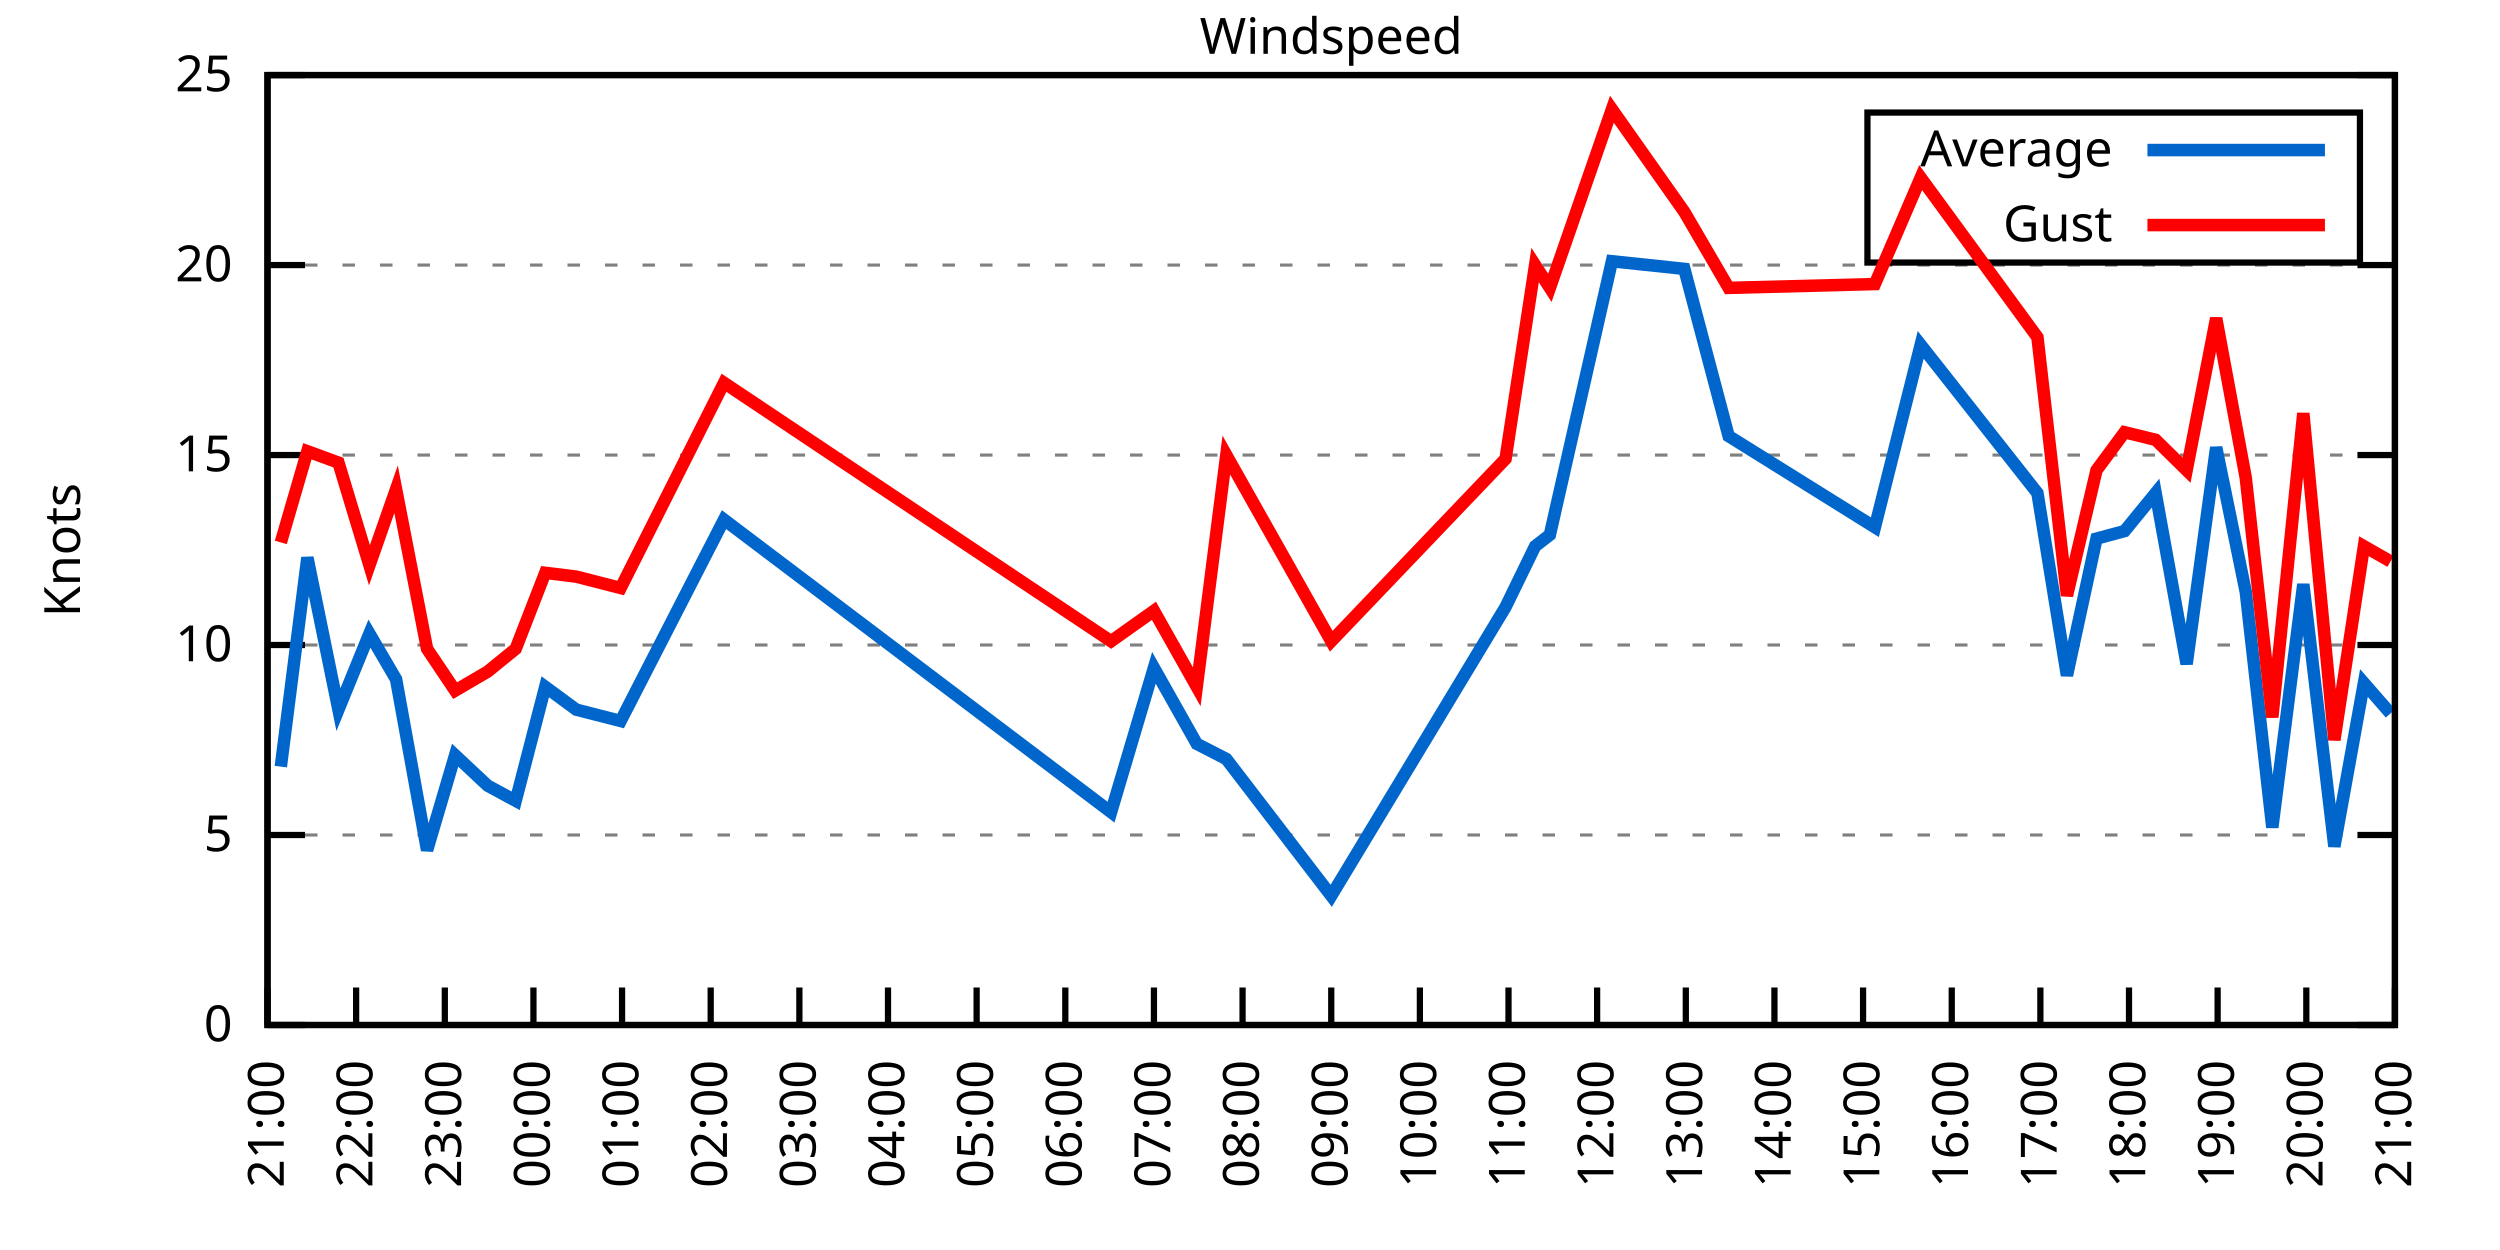
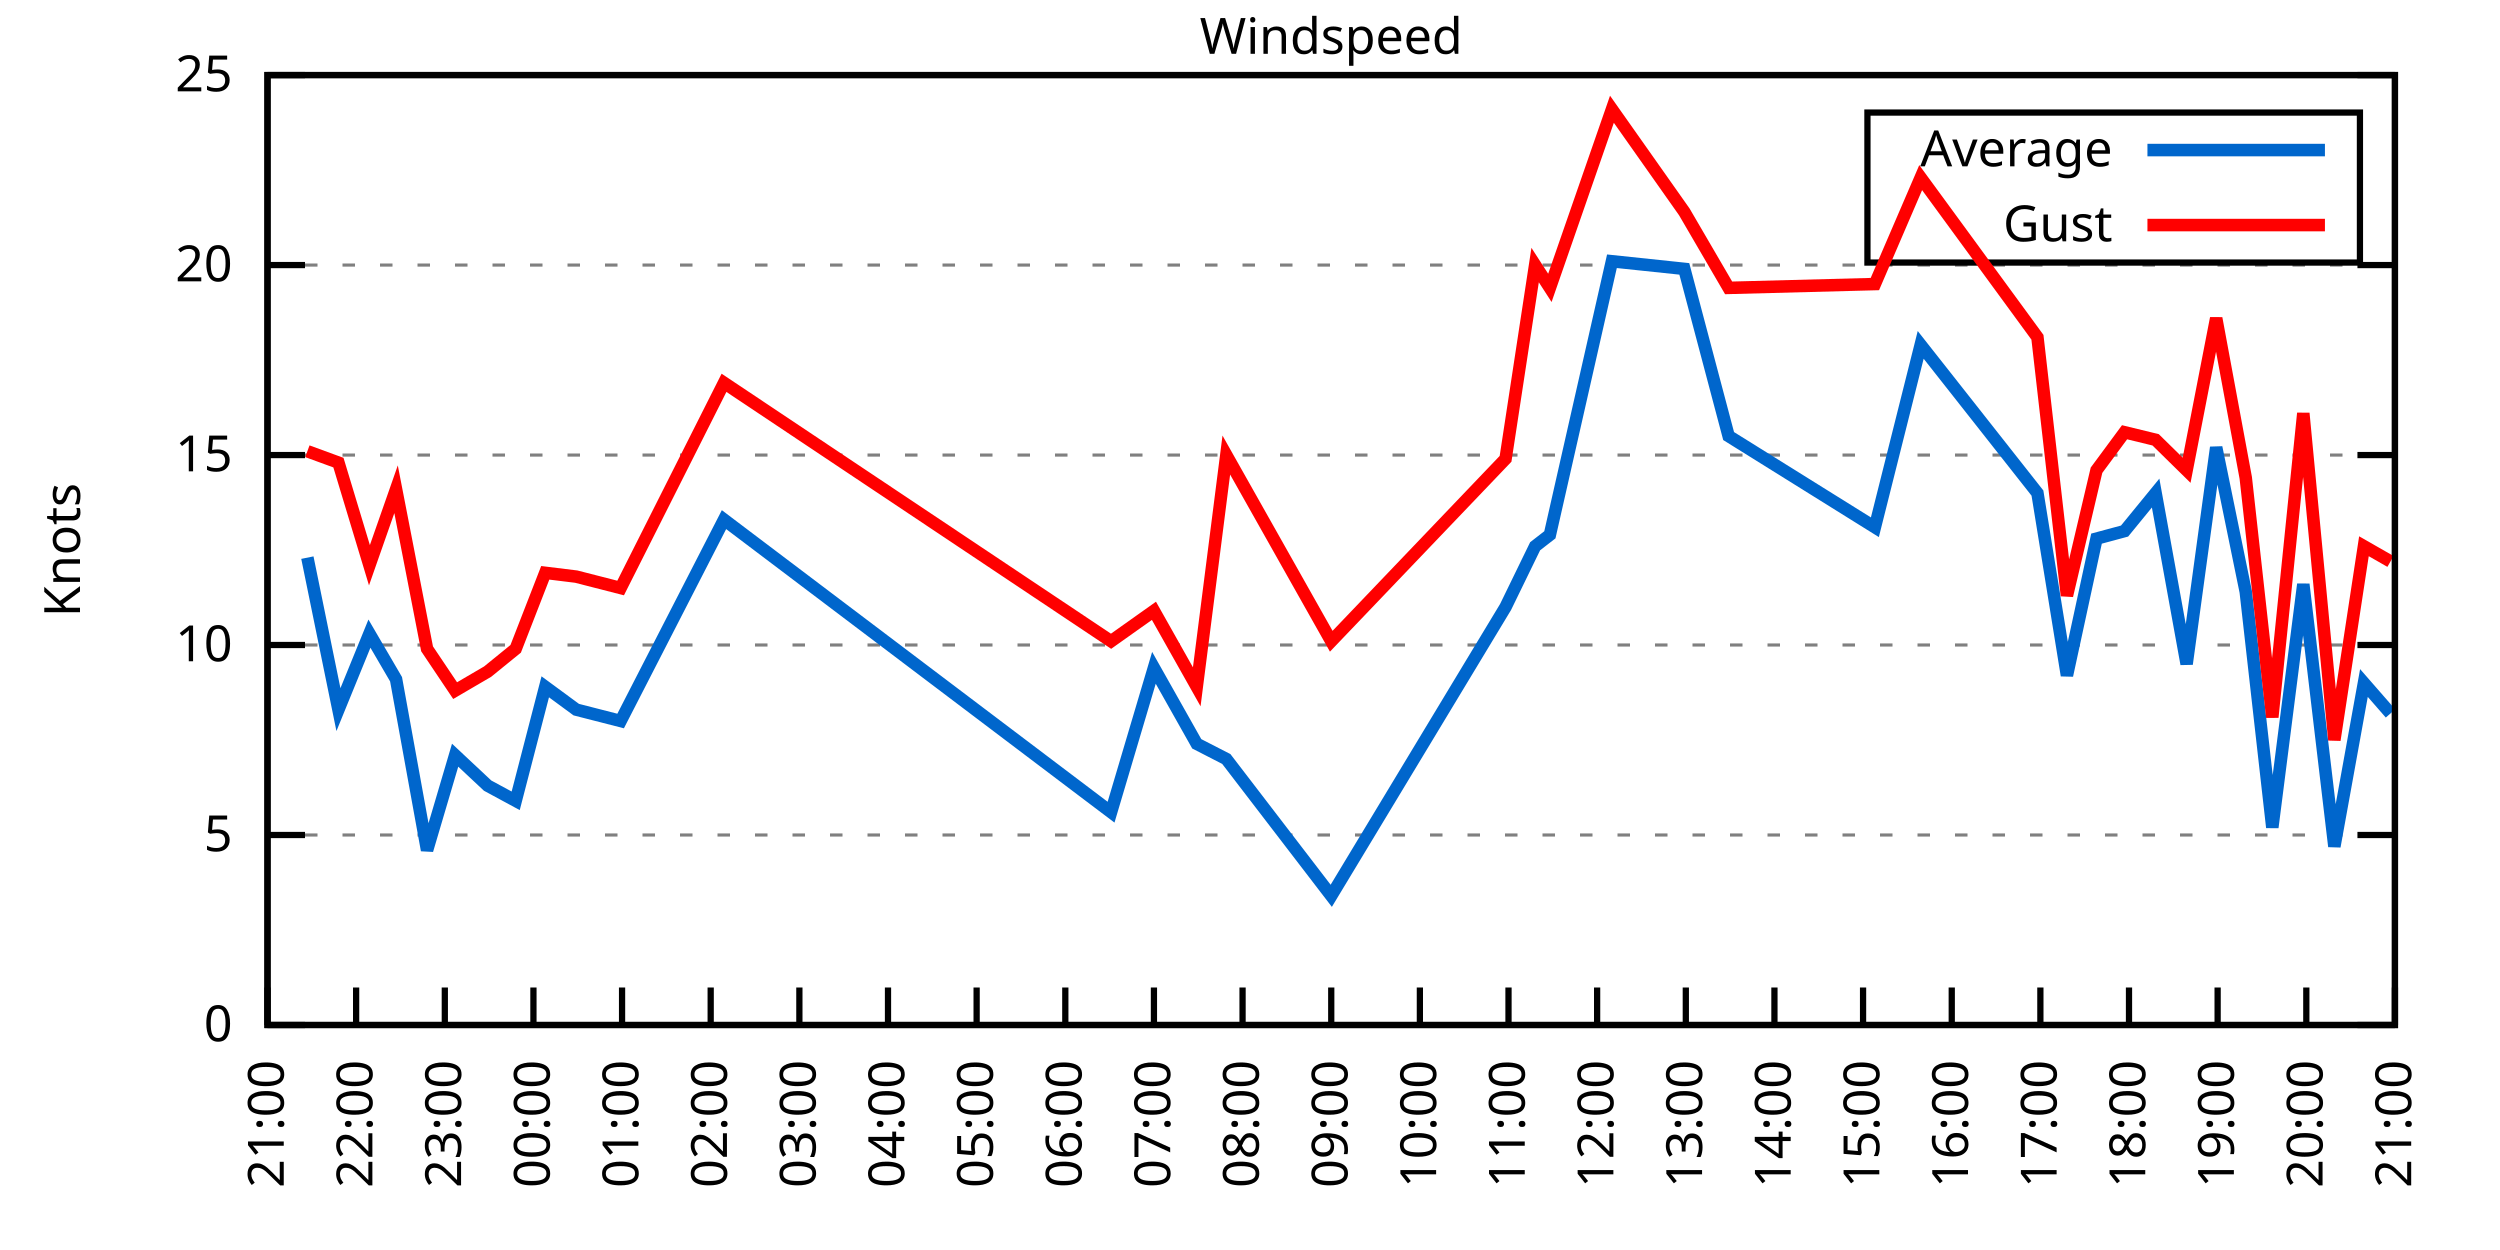
<svg xmlns="http://www.w3.org/2000/svg" xmlns:xlink="http://www.w3.org/1999/xlink" width="400" height="200" viewBox="0 0 400 200">
  <g id="gnuplot_canvas">
    <rect x="0" y="0" width="400" height="200" fill="none" />
    <defs>
      <circle id="gpDot" r="0.5" stroke-width="0.5" stroke="currentColor" />
      <path id="gpPt0" stroke-width="0.333" stroke="currentColor" d="M-1,0 h2 M0,-1 v2" />
      <path id="gpPt1" stroke-width="0.333" stroke="currentColor" d="M-1,-1 L1,1 M1,-1 L-1,1" />
      <path id="gpPt2" stroke-width="0.333" stroke="currentColor" d="M-1,0 L1,0 M0,-1 L0,1 M-1,-1 L1,1 M-1,1 L1,-1" />
      <rect id="gpPt3" stroke-width="0.333" stroke="currentColor" x="-1" y="-1" width="2" height="2" />
      <rect id="gpPt4" stroke-width="0.333" stroke="currentColor" fill="currentColor" x="-1" y="-1" width="2" height="2" />
      <circle id="gpPt5" stroke-width="0.333" stroke="currentColor" cx="0" cy="0" r="1" />
      <use xlink:href="#gpPt5" id="gpPt6" fill="currentColor" stroke="none" />
      <path id="gpPt7" stroke-width="0.333" stroke="currentColor" d="M0,-1.33 L-1.33,0.67 L1.33,0.67 z" />
      <use xlink:href="#gpPt7" id="gpPt8" fill="currentColor" stroke="none" />
      <use xlink:href="#gpPt7" id="gpPt9" stroke="currentColor" transform="rotate(180)" />
      <use xlink:href="#gpPt9" id="gpPt10" fill="currentColor" stroke="none" />
      <use xlink:href="#gpPt3" id="gpPt11" stroke="currentColor" transform="rotate(45)" />
      <use xlink:href="#gpPt11" id="gpPt12" fill="currentColor" stroke="none" />
      <path id="gpPt13" stroke-width="0.333" stroke="currentColor" d="M0,1.330 L1.265,0.411 L0.782,-1.067 L-0.782,-1.076 L-1.265,0.411 z" />
      <use xlink:href="#gpPt13" id="gpPt14" fill="currentColor" stroke="none" />
      <filter id="textbox" filterUnits="objectBoundingBox" x="0" y="0" height="1" width="1">
        <feFlood flood-color="white" flood-opacity="1" result="bgnd" />
        <feComposite in="SourceGraphic" in2="bgnd" operator="atop" />
      </filter>
      <filter id="greybox" filterUnits="objectBoundingBox" x="0" y="0" height="1" width="1">
        <feFlood flood-color="lightgrey" flood-opacity="1" result="grey" />
        <feComposite in="SourceGraphic" in2="grey" operator="atop" />
      </filter>
    </defs>
    <g fill="none" color="white" stroke="currentColor" stroke-width="1.00" stroke-linecap="butt" stroke-linejoin="miter">
</g>
    <g fill="none" color="black" stroke="currentColor" stroke-width="1.00" stroke-linecap="butt" stroke-linejoin="miter">
      <g stroke="none" shape-rendering="crispEdges">
        <polygon fill="rgb(255, 255, 255)" points="42.80,164.00 383.18,164.00 383.18,12.02 42.80,12.02 " />
      </g>
    </g>
    <g fill="none" color="black" stroke="currentColor" stroke-width="1.00" stroke-linecap="butt" stroke-linejoin="miter">
</g>
    <g fill="none" color="black" stroke="black" stroke-width="0.50" stroke-linecap="butt" stroke-linejoin="miter">
</g>
    <g fill="none" color="gray" stroke="currentColor" stroke-width="0.50" stroke-linecap="butt" stroke-linejoin="miter">
      <path stroke="gray" stroke-dasharray="2,4" class="gridline" d="M42.80,164.00 L383.19,164.00  " />
    </g>
    <g fill="none" color="gray" stroke="gray" stroke-width="1.00" stroke-linecap="butt" stroke-linejoin="miter">
</g>
    <g fill="none" color="black" stroke="currentColor" stroke-width="1.00" stroke-linecap="butt" stroke-linejoin="miter">
      <path stroke="black" d="M42.80,164.00 L48.80,164.00 M383.19,164.00 L377.19,164.00  " />
      <g transform="translate(37.20,166.60)" stroke="none" fill="black" font-family="Sans" font-size="8.00" text-anchor="end">
        <text>
          <tspan font-family="Sans"> 0</tspan>
        </text>
      </g>
    </g>
    <g fill="none" color="black" stroke="currentColor" stroke-width="1.00" stroke-linecap="butt" stroke-linejoin="miter">
</g>
    <g fill="none" color="black" stroke="black" stroke-width="0.50" stroke-linecap="butt" stroke-linejoin="miter">
</g>
    <g fill="none" color="gray" stroke="currentColor" stroke-width="0.50" stroke-linecap="butt" stroke-linejoin="miter">
      <path stroke="gray" stroke-dasharray="2,4" class="gridline" d="M42.80,133.60 L383.19,133.60  " />
    </g>
    <g fill="none" color="gray" stroke="gray" stroke-width="1.00" stroke-linecap="butt" stroke-linejoin="miter">
</g>
    <g fill="none" color="black" stroke="currentColor" stroke-width="1.00" stroke-linecap="butt" stroke-linejoin="miter">
      <path stroke="black" d="M42.80,133.60 L48.80,133.60 M383.19,133.60 L377.19,133.60  " />
      <g transform="translate(37.20,136.20)" stroke="none" fill="black" font-family="Sans" font-size="8.00" text-anchor="end">
        <text>
          <tspan font-family="Sans"> 5</tspan>
        </text>
      </g>
    </g>
    <g fill="none" color="black" stroke="currentColor" stroke-width="1.00" stroke-linecap="butt" stroke-linejoin="miter">
</g>
    <g fill="none" color="black" stroke="black" stroke-width="0.50" stroke-linecap="butt" stroke-linejoin="miter">
</g>
    <g fill="none" color="gray" stroke="currentColor" stroke-width="0.50" stroke-linecap="butt" stroke-linejoin="miter">
      <path stroke="gray" stroke-dasharray="2,4" class="gridline" d="M42.80,103.20 L383.19,103.20  " />
    </g>
    <g fill="none" color="gray" stroke="gray" stroke-width="1.00" stroke-linecap="butt" stroke-linejoin="miter">
</g>
    <g fill="none" color="black" stroke="currentColor" stroke-width="1.00" stroke-linecap="butt" stroke-linejoin="miter">
      <path stroke="black" d="M42.80,103.20 L48.80,103.20 M383.19,103.20 L377.19,103.20  " />
      <g transform="translate(37.20,105.80)" stroke="none" fill="black" font-family="Sans" font-size="8.00" text-anchor="end">
        <text>
          <tspan font-family="Sans"> 10</tspan>
        </text>
      </g>
    </g>
    <g fill="none" color="black" stroke="currentColor" stroke-width="1.00" stroke-linecap="butt" stroke-linejoin="miter">
</g>
    <g fill="none" color="black" stroke="black" stroke-width="0.50" stroke-linecap="butt" stroke-linejoin="miter">
</g>
    <g fill="none" color="gray" stroke="currentColor" stroke-width="0.50" stroke-linecap="butt" stroke-linejoin="miter">
      <path stroke="gray" stroke-dasharray="2,4" class="gridline" d="M42.80,72.81 L383.19,72.81  " />
    </g>
    <g fill="none" color="gray" stroke="gray" stroke-width="1.00" stroke-linecap="butt" stroke-linejoin="miter">
</g>
    <g fill="none" color="black" stroke="currentColor" stroke-width="1.00" stroke-linecap="butt" stroke-linejoin="miter">
      <path stroke="black" d="M42.80,72.81 L48.80,72.81 M383.19,72.81 L377.19,72.81  " />
      <g transform="translate(37.20,75.41)" stroke="none" fill="black" font-family="Sans" font-size="8.00" text-anchor="end">
        <text>
          <tspan font-family="Sans"> 15</tspan>
        </text>
      </g>
    </g>
    <g fill="none" color="black" stroke="currentColor" stroke-width="1.00" stroke-linecap="butt" stroke-linejoin="miter">
</g>
    <g fill="none" color="black" stroke="black" stroke-width="0.50" stroke-linecap="butt" stroke-linejoin="miter">
</g>
    <g fill="none" color="gray" stroke="currentColor" stroke-width="0.50" stroke-linecap="butt" stroke-linejoin="miter">
      <path stroke="gray" stroke-dasharray="2,4" class="gridline" d="M42.80,42.41 L383.19,42.41  " />
    </g>
    <g fill="none" color="gray" stroke="gray" stroke-width="1.00" stroke-linecap="butt" stroke-linejoin="miter">
</g>
    <g fill="none" color="black" stroke="currentColor" stroke-width="1.00" stroke-linecap="butt" stroke-linejoin="miter">
      <path stroke="black" d="M42.80,42.41 L48.80,42.41 M383.19,42.41 L377.19,42.41  " />
      <g transform="translate(37.20,45.01)" stroke="none" fill="black" font-family="Sans" font-size="8.00" text-anchor="end">
        <text>
          <tspan font-family="Sans"> 20</tspan>
        </text>
      </g>
    </g>
    <g fill="none" color="black" stroke="currentColor" stroke-width="1.00" stroke-linecap="butt" stroke-linejoin="miter">
</g>
    <g fill="none" color="black" stroke="black" stroke-width="0.50" stroke-linecap="butt" stroke-linejoin="miter">
</g>
    <g fill="none" color="gray" stroke="currentColor" stroke-width="0.50" stroke-linecap="butt" stroke-linejoin="miter">
      <path stroke="gray" stroke-dasharray="2,4" class="gridline" d="M42.80,12.01 L383.19,12.01  " />
    </g>
    <g fill="none" color="gray" stroke="gray" stroke-width="1.00" stroke-linecap="butt" stroke-linejoin="miter">
</g>
    <g fill="none" color="black" stroke="currentColor" stroke-width="1.00" stroke-linecap="butt" stroke-linejoin="miter">
      <path stroke="black" d="M42.80,12.01 L48.80,12.01 M383.19,12.01 L377.19,12.01  " />
      <g transform="translate(37.20,14.61)" stroke="none" fill="black" font-family="Sans" font-size="8.00" text-anchor="end">
        <text>
          <tspan font-family="Sans"> 25</tspan>
        </text>
      </g>
    </g>
    <g fill="none" color="black" stroke="currentColor" stroke-width="1.00" stroke-linecap="butt" stroke-linejoin="miter">
      <path stroke="black" d="M42.80,164.00 L42.80,158.00  " />
      <g transform="translate(45.40,169.60) rotate(270.00)" stroke="none" fill="black" font-family="Sans" font-size="8.00" text-anchor="end">
        <text>
          <tspan font-family="Sans">21:00</tspan>
        </text>
      </g>
    </g>
    <g fill="none" color="black" stroke="currentColor" stroke-width="1.00" stroke-linecap="butt" stroke-linejoin="miter">
      <path stroke="black" d="M56.98,164.00 L56.98,158.00  " />
      <g transform="translate(59.58,169.60) rotate(270.00)" stroke="none" fill="black" font-family="Sans" font-size="8.00" text-anchor="end">
        <text>
          <tspan font-family="Sans">22:00</tspan>
        </text>
      </g>
    </g>
    <g fill="none" color="black" stroke="currentColor" stroke-width="1.00" stroke-linecap="butt" stroke-linejoin="miter">
      <path stroke="black" d="M71.17,164.00 L71.17,158.00  " />
      <g transform="translate(73.77,169.60) rotate(270.00)" stroke="none" fill="black" font-family="Sans" font-size="8.00" text-anchor="end">
        <text>
          <tspan font-family="Sans">23:00</tspan>
        </text>
      </g>
    </g>
    <g fill="none" color="black" stroke="currentColor" stroke-width="1.00" stroke-linecap="butt" stroke-linejoin="miter">
      <path stroke="black" d="M85.35,164.00 L85.35,158.00  " />
      <g transform="translate(87.95,169.60) rotate(270.00)" stroke="none" fill="black" font-family="Sans" font-size="8.00" text-anchor="end">
        <text>
          <tspan font-family="Sans">00:00</tspan>
        </text>
      </g>
    </g>
    <g fill="none" color="black" stroke="currentColor" stroke-width="1.00" stroke-linecap="butt" stroke-linejoin="miter">
      <path stroke="black" d="M99.53,164.00 L99.53,158.00  " />
      <g transform="translate(102.13,169.60) rotate(270.00)" stroke="none" fill="black" font-family="Sans" font-size="8.00" text-anchor="end">
        <text>
          <tspan font-family="Sans">01:00</tspan>
        </text>
      </g>
    </g>
    <g fill="none" color="black" stroke="currentColor" stroke-width="1.00" stroke-linecap="butt" stroke-linejoin="miter">
      <path stroke="black" d="M113.71,164.00 L113.71,158.00  " />
      <g transform="translate(116.31,169.60) rotate(270.00)" stroke="none" fill="black" font-family="Sans" font-size="8.00" text-anchor="end">
        <text>
          <tspan font-family="Sans">02:00</tspan>
        </text>
      </g>
    </g>
    <g fill="none" color="black" stroke="currentColor" stroke-width="1.00" stroke-linecap="butt" stroke-linejoin="miter">
      <path stroke="black" d="M127.90,164.00 L127.90,158.00  " />
      <g transform="translate(130.50,169.60) rotate(270.00)" stroke="none" fill="black" font-family="Sans" font-size="8.00" text-anchor="end">
        <text>
          <tspan font-family="Sans">03:00</tspan>
        </text>
      </g>
    </g>
    <g fill="none" color="black" stroke="currentColor" stroke-width="1.00" stroke-linecap="butt" stroke-linejoin="miter">
      <path stroke="black" d="M142.08,164.00 L142.08,158.00  " />
      <g transform="translate(144.68,169.60) rotate(270.00)" stroke="none" fill="black" font-family="Sans" font-size="8.00" text-anchor="end">
        <text>
          <tspan font-family="Sans">04:00</tspan>
        </text>
      </g>
    </g>
    <g fill="none" color="black" stroke="currentColor" stroke-width="1.00" stroke-linecap="butt" stroke-linejoin="miter">
      <path stroke="black" d="M156.26,164.00 L156.26,158.00  " />
      <g transform="translate(158.86,169.60) rotate(270.00)" stroke="none" fill="black" font-family="Sans" font-size="8.00" text-anchor="end">
        <text>
          <tspan font-family="Sans">05:00</tspan>
        </text>
      </g>
    </g>
    <g fill="none" color="black" stroke="currentColor" stroke-width="1.00" stroke-linecap="butt" stroke-linejoin="miter">
      <path stroke="black" d="M170.45,164.00 L170.45,158.00  " />
      <g transform="translate(173.05,169.60) rotate(270.00)" stroke="none" fill="black" font-family="Sans" font-size="8.00" text-anchor="end">
        <text>
          <tspan font-family="Sans">06:00</tspan>
        </text>
      </g>
    </g>
    <g fill="none" color="black" stroke="currentColor" stroke-width="1.00" stroke-linecap="butt" stroke-linejoin="miter">
      <path stroke="black" d="M184.63,164.00 L184.63,158.00  " />
      <g transform="translate(187.23,169.60) rotate(270.00)" stroke="none" fill="black" font-family="Sans" font-size="8.00" text-anchor="end">
        <text>
          <tspan font-family="Sans">07:00</tspan>
        </text>
      </g>
    </g>
    <g fill="none" color="black" stroke="currentColor" stroke-width="1.00" stroke-linecap="butt" stroke-linejoin="miter">
      <path stroke="black" d="M198.81,164.00 L198.81,158.00  " />
      <g transform="translate(201.41,169.60) rotate(270.00)" stroke="none" fill="black" font-family="Sans" font-size="8.00" text-anchor="end">
        <text>
          <tspan font-family="Sans">08:00</tspan>
        </text>
      </g>
    </g>
    <g fill="none" color="black" stroke="currentColor" stroke-width="1.00" stroke-linecap="butt" stroke-linejoin="miter">
      <path stroke="black" d="M213.00,164.00 L213.00,158.00  " />
      <g transform="translate(215.60,169.60) rotate(270.00)" stroke="none" fill="black" font-family="Sans" font-size="8.00" text-anchor="end">
        <text>
          <tspan font-family="Sans">09:00</tspan>
        </text>
      </g>
    </g>
    <g fill="none" color="black" stroke="currentColor" stroke-width="1.00" stroke-linecap="butt" stroke-linejoin="miter">
      <path stroke="black" d="M227.18,164.00 L227.18,158.00  " />
      <g transform="translate(229.78,169.60) rotate(270.00)" stroke="none" fill="black" font-family="Sans" font-size="8.00" text-anchor="end">
        <text>
          <tspan font-family="Sans">10:00</tspan>
        </text>
      </g>
    </g>
    <g fill="none" color="black" stroke="currentColor" stroke-width="1.00" stroke-linecap="butt" stroke-linejoin="miter">
      <path stroke="black" d="M241.36,164.00 L241.36,158.00  " />
      <g transform="translate(243.96,169.60) rotate(270.00)" stroke="none" fill="black" font-family="Sans" font-size="8.00" text-anchor="end">
        <text>
          <tspan font-family="Sans">11:00</tspan>
        </text>
      </g>
    </g>
    <g fill="none" color="black" stroke="currentColor" stroke-width="1.00" stroke-linecap="butt" stroke-linejoin="miter">
      <path stroke="black" d="M255.54,164.00 L255.54,158.00  " />
      <g transform="translate(258.14,169.60) rotate(270.00)" stroke="none" fill="black" font-family="Sans" font-size="8.00" text-anchor="end">
        <text>
          <tspan font-family="Sans">12:00</tspan>
        </text>
      </g>
    </g>
    <g fill="none" color="black" stroke="currentColor" stroke-width="1.00" stroke-linecap="butt" stroke-linejoin="miter">
      <path stroke="black" d="M269.73,164.00 L269.73,158.00  " />
      <g transform="translate(272.33,169.60) rotate(270.00)" stroke="none" fill="black" font-family="Sans" font-size="8.00" text-anchor="end">
        <text>
          <tspan font-family="Sans">13:00</tspan>
        </text>
      </g>
    </g>
    <g fill="none" color="black" stroke="currentColor" stroke-width="1.00" stroke-linecap="butt" stroke-linejoin="miter">
      <path stroke="black" d="M283.91,164.00 L283.91,158.00  " />
      <g transform="translate(286.51,169.60) rotate(270.00)" stroke="none" fill="black" font-family="Sans" font-size="8.00" text-anchor="end">
        <text>
          <tspan font-family="Sans">14:00</tspan>
        </text>
      </g>
    </g>
    <g fill="none" color="black" stroke="currentColor" stroke-width="1.00" stroke-linecap="butt" stroke-linejoin="miter">
      <path stroke="black" d="M298.09,164.00 L298.09,158.00  " />
      <g transform="translate(300.69,169.60) rotate(270.00)" stroke="none" fill="black" font-family="Sans" font-size="8.00" text-anchor="end">
        <text>
          <tspan font-family="Sans">15:00</tspan>
        </text>
      </g>
    </g>
    <g fill="none" color="black" stroke="currentColor" stroke-width="1.00" stroke-linecap="butt" stroke-linejoin="miter">
      <path stroke="black" d="M312.28,164.00 L312.28,158.00  " />
      <g transform="translate(314.88,169.60) rotate(270.00)" stroke="none" fill="black" font-family="Sans" font-size="8.00" text-anchor="end">
        <text>
          <tspan font-family="Sans">16:00</tspan>
        </text>
      </g>
    </g>
    <g fill="none" color="black" stroke="currentColor" stroke-width="1.00" stroke-linecap="butt" stroke-linejoin="miter">
      <path stroke="black" d="M326.46,164.00 L326.46,158.00  " />
      <g transform="translate(329.06,169.60) rotate(270.00)" stroke="none" fill="black" font-family="Sans" font-size="8.00" text-anchor="end">
        <text>
          <tspan font-family="Sans">17:00</tspan>
        </text>
      </g>
    </g>
    <g fill="none" color="black" stroke="currentColor" stroke-width="1.00" stroke-linecap="butt" stroke-linejoin="miter">
      <path stroke="black" d="M340.64,164.00 L340.64,158.00  " />
      <g transform="translate(343.24,169.60) rotate(270.00)" stroke="none" fill="black" font-family="Sans" font-size="8.00" text-anchor="end">
        <text>
          <tspan font-family="Sans">18:00</tspan>
        </text>
      </g>
    </g>
    <g fill="none" color="black" stroke="currentColor" stroke-width="1.00" stroke-linecap="butt" stroke-linejoin="miter">
      <path stroke="black" d="M354.82,164.00 L354.82,158.00  " />
      <g transform="translate(357.42,169.60) rotate(270.00)" stroke="none" fill="black" font-family="Sans" font-size="8.00" text-anchor="end">
        <text>
          <tspan font-family="Sans">19:00</tspan>
        </text>
      </g>
    </g>
    <g fill="none" color="black" stroke="currentColor" stroke-width="1.00" stroke-linecap="butt" stroke-linejoin="miter">
      <path stroke="black" d="M369.01,164.00 L369.01,158.00  " />
      <g transform="translate(371.61,169.60) rotate(270.00)" stroke="none" fill="black" font-family="Sans" font-size="8.00" text-anchor="end">
        <text>
          <tspan font-family="Sans">20:00</tspan>
        </text>
      </g>
    </g>
    <g fill="none" color="black" stroke="currentColor" stroke-width="1.00" stroke-linecap="butt" stroke-linejoin="miter">
      <path stroke="black" d="M383.19,164.00 L383.19,158.00  " />
      <g transform="translate(385.79,169.60) rotate(270.00)" stroke="none" fill="black" font-family="Sans" font-size="8.00" text-anchor="end">
        <text>
          <tspan font-family="Sans">21:00</tspan>
        </text>
      </g>
    </g>
    <g fill="none" color="black" stroke="currentColor" stroke-width="1.00" stroke-linecap="butt" stroke-linejoin="miter">
</g>
    <g fill="none" color="black" stroke="currentColor" stroke-width="1.00" stroke-linecap="butt" stroke-linejoin="miter">
      <path stroke="black" d="M42.80,12.01 L42.80,164.00 L383.19,164.00 L383.19,12.01 L42.80,12.01 Z  " />
    </g>
    <g fill="none" color="black" stroke="currentColor" stroke-width="1.00" stroke-linecap="butt" stroke-linejoin="miter">
</g>
    <g fill="none" color="black" stroke="currentColor" stroke-width="1.00" stroke-linecap="butt" stroke-linejoin="miter">
      <path stroke="black" d="M298.79,42.01 L298.79,18.01 L377.59,18.01 L377.59,42.01 L298.79,42.01 Z  " />
    </g>
    <g id="Windspeed_plot_1">
      <g fill="none" color="white" stroke="black" stroke-width="2.00" stroke-linecap="butt" stroke-linejoin="miter">
</g>
      <g fill="none" color="black" stroke="currentColor" stroke-width="2.00" stroke-linecap="butt" stroke-linejoin="miter">
        <g transform="translate(337.99,26.61)" stroke="none" fill="black" font-family="Sans" font-size="8.00" text-anchor="end">
          <text>
            <tspan font-family="Sans">Average</tspan>
          </text>
        </g>
      </g>
      <g fill="none" color="black" stroke="currentColor" stroke-width="2.00" stroke-linecap="butt" stroke-linejoin="miter">
-         <path stroke="rgb(  0, 102, 204)" d="M343.59,24.01 L371.99,24.01 M44.93,122.66 L49.18,89.22 L54.15,113.54 L59.11,101.38 L63.37,108.68 L68.33,136.03   L72.82,120.83 L78.02,125.70 L82.51,128.13 L87.24,109.89 L92.20,113.54 L99.30,115.36 L115.84,83.14 L177.77,129.95   L184.63,106.85 L191.48,119.01 L196.21,121.44 L213.00,143.33 L240.89,97.12 L245.62,87.40 L247.98,85.57 L257.91,41.80   L269.49,43.02 L276.58,69.77 L299.98,84.36 L307.31,55.18 L325.99,78.89 L330.71,108.07 L335.44,86.18 L339.93,84.97   L344.90,78.89 L349.86,106.24 L354.59,71.59 L359.32,94.69 L363.57,132.39 L368.53,93.48 L373.50,135.43 L378.23,109.28   L382.48,114.15  " />
+         <path stroke="rgb(  0, 102, 204)" d="M343.59,24.01 L371.99,24.01 M49.18,89.22 L54.15,113.54 L59.11,101.38 L63.37,108.68 L68.33,136.03 L72.82,120.83   L78.02,125.70 L82.51,128.13 L87.24,109.89 L92.20,113.54 L99.30,115.36 L115.84,83.14 L177.77,129.95 L184.63,106.85   L191.48,119.01 L196.21,121.44 L213.00,143.33 L240.89,97.12 L245.62,87.40 L247.98,85.57 L257.91,41.80 L269.49,43.02   L276.58,69.77 L299.98,84.36 L307.31,55.18 L325.99,78.89 L330.71,108.07 L335.44,86.18 L339.93,84.97 L344.90,78.89   L349.86,106.24 L354.59,71.59 L359.32,94.69 L363.57,132.39 L368.53,93.48 L373.50,135.43 L378.23,109.28 L382.48,114.15    " />
      </g>
    </g>
    <g id="Windspeed_plot_2">
      <g fill="none" color="black" stroke="currentColor" stroke-width="2.00" stroke-linecap="butt" stroke-linejoin="miter">
        <g transform="translate(337.99,38.61)" stroke="none" fill="black" font-family="Sans" font-size="8.00" text-anchor="end">
          <text>
            <tspan font-family="Sans">Gust</tspan>
          </text>
        </g>
      </g>
      <g fill="none" color="black" stroke="currentColor" stroke-width="2.00" stroke-linecap="butt" stroke-linejoin="miter">
-         <path stroke="rgb(255,   0,   0)" d="M343.59,36.01 L371.99,36.01 M44.93,86.79 L49.18,72.20 L54.15,74.02 L59.11,90.44 L63.37,78.28 L68.33,103.81   L72.82,110.50 L78.02,107.46 L82.51,103.81 L87.24,91.65 L92.20,92.26 L99.30,94.08 L115.84,61.25 L177.77,102.60   L184.63,97.73 L191.48,109.89 L196.21,72.81 L213.00,102.60 L240.89,73.41 L245.62,42.41 L247.98,46.06 L257.91,17.48   L269.49,33.90 L276.58,46.06 L299.98,45.45 L307.31,28.42 L325.99,53.96 L330.71,95.30 L335.44,75.24 L339.93,69.16   L344.90,70.37 L349.86,75.24 L354.59,50.92 L359.32,76.45 L363.57,114.76 L368.53,66.12 L373.50,118.40 L378.23,87.40   L382.48,89.83  " />
+         <path stroke="rgb(255,   0,   0)" d="M343.59,36.01 L371.99,36.01 M49.18,72.20 L54.15,74.02 L59.11,90.44 L63.37,78.28 L68.33,103.81 L72.82,110.50   L78.02,107.46 L82.51,103.81 L87.24,91.65 L92.20,92.26 L99.30,94.08 L115.84,61.25 L177.77,102.60 L184.63,97.73   L191.48,109.89 L196.21,72.81 L213.00,102.60 L240.89,73.41 L245.62,42.41 L247.98,46.06 L257.91,17.48 L269.49,33.90   L276.58,46.06 L299.98,45.45 L307.31,28.42 L325.99,53.96 L330.71,95.30 L335.44,75.24 L339.93,69.16 L344.90,70.37   L349.86,75.24 L354.59,50.92 L359.32,76.45 L363.57,114.76 L368.53,66.12 L373.50,118.40 L378.23,87.40 L382.48,89.83    " />
      </g>
    </g>
    <g fill="none" color="black" stroke="currentColor" stroke-width="2.00" stroke-linecap="butt" stroke-linejoin="miter">
</g>
    <g fill="none" color="black" stroke="black" stroke-width="1.00" stroke-linecap="butt" stroke-linejoin="miter">
</g>
    <g fill="none" color="black" stroke="currentColor" stroke-width="1.00" stroke-linecap="butt" stroke-linejoin="miter">
      <path stroke="black" d="M42.80,12.01 L42.80,164.00 L383.19,164.00 L383.19,12.01 L42.80,12.01 Z  " />
      <g transform="translate(12.80,88.01) rotate(270.00)" stroke="none" fill="black" font-family="Sans" font-size="8.00" text-anchor="middle">
        <text>
          <tspan font-family="Sans">Knots</tspan>
        </text>
      </g>
    </g>
    <g fill="none" color="black" stroke="currentColor" stroke-width="1.00" stroke-linecap="butt" stroke-linejoin="miter">
</g>
    <g fill="none" color="black" stroke="currentColor" stroke-width="1.00" stroke-linecap="butt" stroke-linejoin="miter">
      <g transform="translate(212.99,8.61)" stroke="none" fill="black" font-family="Sans" font-size="8.00" text-anchor="middle">
        <text>
          <tspan font-family="Sans">Windspeed</tspan>
        </text>
      </g>
    </g>
    <g fill="none" color="black" stroke="currentColor" stroke-width="1.00" stroke-linecap="butt" stroke-linejoin="miter">
</g>
  </g>
</svg>
